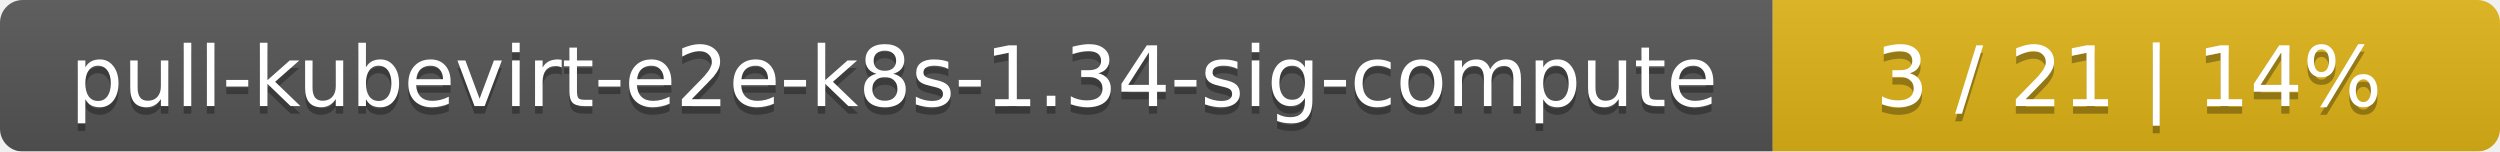
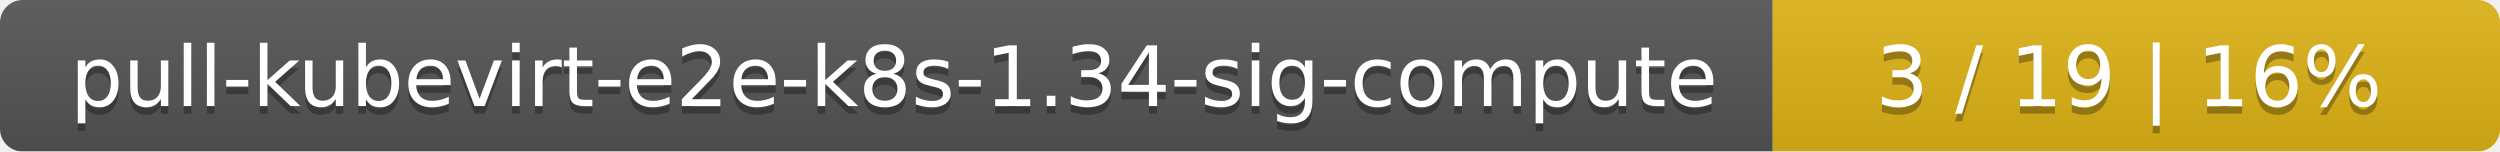
<svg xmlns="http://www.w3.org/2000/svg" width="330" height="20">
  <linearGradient id="smooth" x2="0" y2="100%">
    <stop offset="0" stop-color="#bbb" stop-opacity=".1" />
    <stop offset="1" stop-opacity=".1" />
  </linearGradient>
  <mask id="round">
    <rect width="330" height="20" rx="3" fill="#fff" />
  </mask>
  <g mask="url(#round)">
    <rect width="234" height="20" fill="#555" />
    <rect x="234" width="96" height="20" fill="#dfb317" />
    <rect width="330" height="20" fill="url(#smooth)" />
  </g>
  <g fill="#fff" text-anchor="middle" font-family="DejaVu Sans,Verdana,Geneva,sans-serif" font-size="11">
    <text x="118" y="15" fill="#010101" fill-opacity=".3">pull-kubevirt-e2e-k8s-1.34-sig-compute</text>
    <text x="118" y="14">pull-kubevirt-e2e-k8s-1.34-sig-compute</text>
-     <text x="281" y="15" fill="#010101" fill-opacity=".3">3 / 21    |    14%</text>
-     <text x="281" y="14">3 / 21    |    14%</text>
+     <text x="281" y="15" fill="#010101" fill-opacity=".3">3 / 19    |    16%</text>
+     <text x="281" y="14">3 / 19    |    16%</text>
  </g>
</svg>
